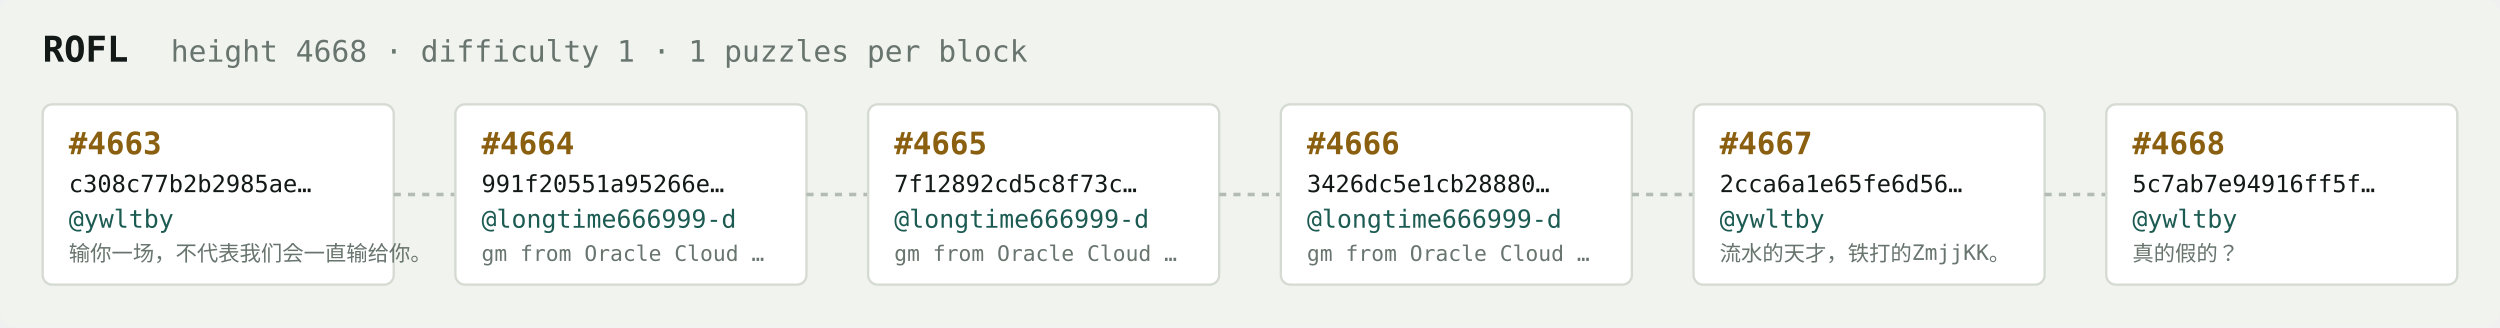
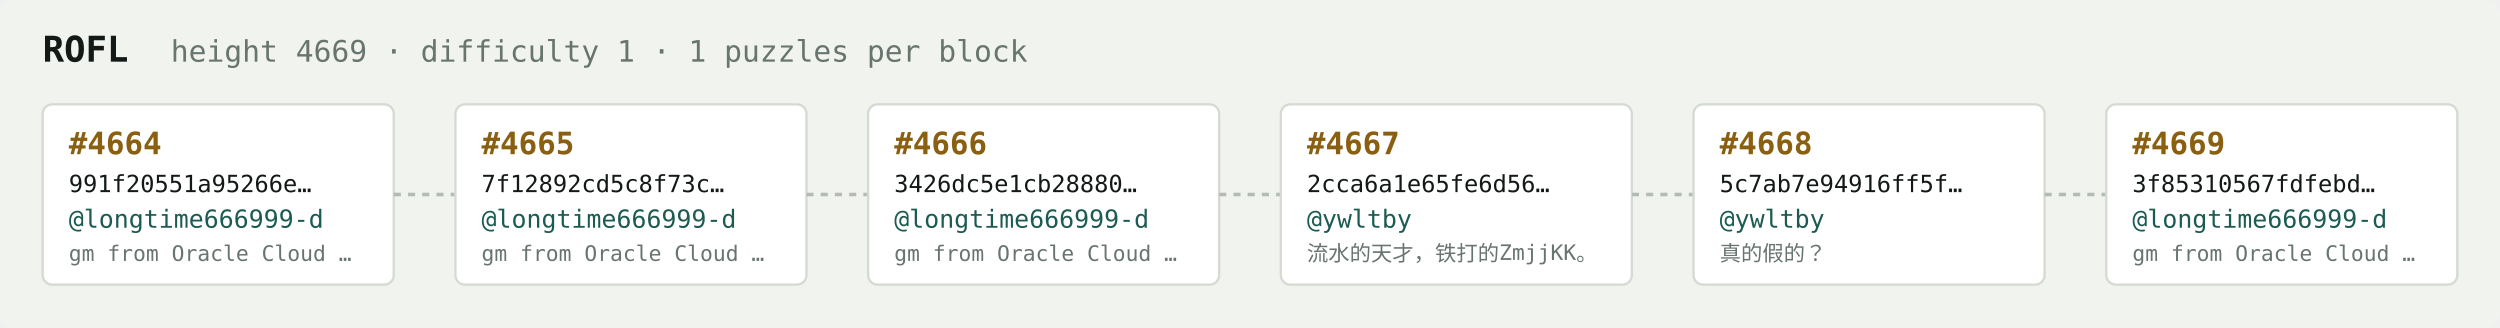
<svg xmlns="http://www.w3.org/2000/svg" width="1054" height="138" viewBox="0 0 1054 138" font-family="ui-monospace,SFMono-Regular,Menlo,monospace">
  <rect fill="#f1f3ef" width="1054" height="138" rx="6" />
  <text x="18" y="26" fill="#121916" font-size="15" font-weight="700">ROFL</text>
-   <text x="72" y="26" fill="#68746e" font-size="12.5">height 4668 · difficulty 1 · 1 puzzles per block</text>
+   <text x="72" y="26" fill="#68746e" font-size="12.5">height 4669 · difficulty 1 · 1 puzzles per block</text>
  <rect x="18" y="44" width="148" height="76" rx="4" fill="#ffffff" stroke="#d5dbd2" stroke-width="1" />
-   <text x="29" y="65" fill="#8a5f10" font-size="13" font-weight="700">#4663</text>
-   <text x="29" y="81" fill="#121916" font-size="10">c308c77b2b2985ae…</text>
-   <text x="29" y="96" fill="#1c5b52" font-size="10.5">@ywltby</text>
-   <text x="29" y="110" fill="#68746e" font-size="9">输你一场，不代表我们会一直输给你。</text>
+   <text x="29" y="65" fill="#8a5f10" font-size="13" font-weight="700">#4664</text>
+   <text x="29" y="81" fill="#121916" font-size="10">991f20551a95266e…</text>
+   <text x="29" y="96" fill="#1c5b52" font-size="10.5">@longtime666999-d</text>
+   <text x="29" y="110" fill="#68746e" font-size="9">gm from Oracle Cloud …</text>
  <line x1="166" y1="82.0" x2="192" y2="82.0" stroke="#b3bcb4" stroke-width="1.5" stroke-dasharray="3 3" />
  <rect x="192" y="44" width="148" height="76" rx="4" fill="#ffffff" stroke="#d5dbd2" stroke-width="1" />
-   <text x="203" y="65" fill="#8a5f10" font-size="13" font-weight="700">#4664</text>
-   <text x="203" y="81" fill="#121916" font-size="10">991f20551a95266e…</text>
+   <text x="203" y="65" fill="#8a5f10" font-size="13" font-weight="700">#4665</text>
+   <text x="203" y="81" fill="#121916" font-size="10">7f12892cd5c8f73c…</text>
  <text x="203" y="96" fill="#1c5b52" font-size="10.5">@longtime666999-d</text>
  <text x="203" y="110" fill="#68746e" font-size="9">gm from Oracle Cloud …</text>
  <line x1="340" y1="82.0" x2="366" y2="82.0" stroke="#b3bcb4" stroke-width="1.5" stroke-dasharray="3 3" />
  <rect x="366" y="44" width="148" height="76" rx="4" fill="#ffffff" stroke="#d5dbd2" stroke-width="1" />
-   <text x="377" y="65" fill="#8a5f10" font-size="13" font-weight="700">#4665</text>
-   <text x="377" y="81" fill="#121916" font-size="10">7f12892cd5c8f73c…</text>
+   <text x="377" y="65" fill="#8a5f10" font-size="13" font-weight="700">#4666</text>
+   <text x="377" y="81" fill="#121916" font-size="10">3426dc5e1cb28880…</text>
  <text x="377" y="96" fill="#1c5b52" font-size="10.5">@longtime666999-d</text>
  <text x="377" y="110" fill="#68746e" font-size="9">gm from Oracle Cloud …</text>
  <line x1="514" y1="82.0" x2="540" y2="82.0" stroke="#b3bcb4" stroke-width="1.5" stroke-dasharray="3 3" />
  <rect x="540" y="44" width="148" height="76" rx="4" fill="#ffffff" stroke="#d5dbd2" stroke-width="1" />
-   <text x="551" y="65" fill="#8a5f10" font-size="13" font-weight="700">#4666</text>
-   <text x="551" y="81" fill="#121916" font-size="10">3426dc5e1cb28880…</text>
-   <text x="551" y="96" fill="#1c5b52" font-size="10.5">@longtime666999-d</text>
-   <text x="551" y="110" fill="#68746e" font-size="9">gm from Oracle Cloud …</text>
+   <text x="551" y="65" fill="#8a5f10" font-size="13" font-weight="700">#4667</text>
+   <text x="551" y="81" fill="#121916" font-size="10">2cca6a1e65fe6d56…</text>
+   <text x="551" y="96" fill="#1c5b52" font-size="10.5">@ywltby</text>
+   <text x="551" y="110" fill="#68746e" font-size="9">流水的天才，铁打的ZmjjKK。</text>
  <line x1="688" y1="82.0" x2="714" y2="82.0" stroke="#b3bcb4" stroke-width="1.5" stroke-dasharray="3 3" />
  <rect x="714" y="44" width="148" height="76" rx="4" fill="#ffffff" stroke="#d5dbd2" stroke-width="1" />
-   <text x="725" y="65" fill="#8a5f10" font-size="13" font-weight="700">#4667</text>
-   <text x="725" y="81" fill="#121916" font-size="10">2cca6a1e65fe6d56…</text>
+   <text x="725" y="65" fill="#8a5f10" font-size="13" font-weight="700">#4668</text>
+   <text x="725" y="81" fill="#121916" font-size="10">5c7ab7e94916ff5f…</text>
  <text x="725" y="96" fill="#1c5b52" font-size="10.5">@ywltby</text>
-   <text x="725" y="110" fill="#68746e" font-size="9">流水的天才，铁打的ZmjjKK。</text>
+   <text x="725" y="110" fill="#68746e" font-size="9">真的假的？</text>
  <line x1="862" y1="82.0" x2="888" y2="82.0" stroke="#b3bcb4" stroke-width="1.5" stroke-dasharray="3 3" />
  <rect x="888" y="44" width="148" height="76" rx="4" fill="#ffffff" stroke="#d5dbd2" stroke-width="1" />
-   <text x="899" y="65" fill="#8a5f10" font-size="13" font-weight="700">#4668</text>
-   <text x="899" y="81" fill="#121916" font-size="10">5c7ab7e94916ff5f…</text>
-   <text x="899" y="96" fill="#1c5b52" font-size="10.5">@ywltby</text>
-   <text x="899" y="110" fill="#68746e" font-size="9">真的假的？</text>
+   <text x="899" y="65" fill="#8a5f10" font-size="13" font-weight="700">#4669</text>
+   <text x="899" y="81" fill="#121916" font-size="10">3f85310567fdfebd…</text>
+   <text x="899" y="96" fill="#1c5b52" font-size="10.5">@longtime666999-d</text>
+   <text x="899" y="110" fill="#68746e" font-size="9">gm from Oracle Cloud …</text>
</svg>
